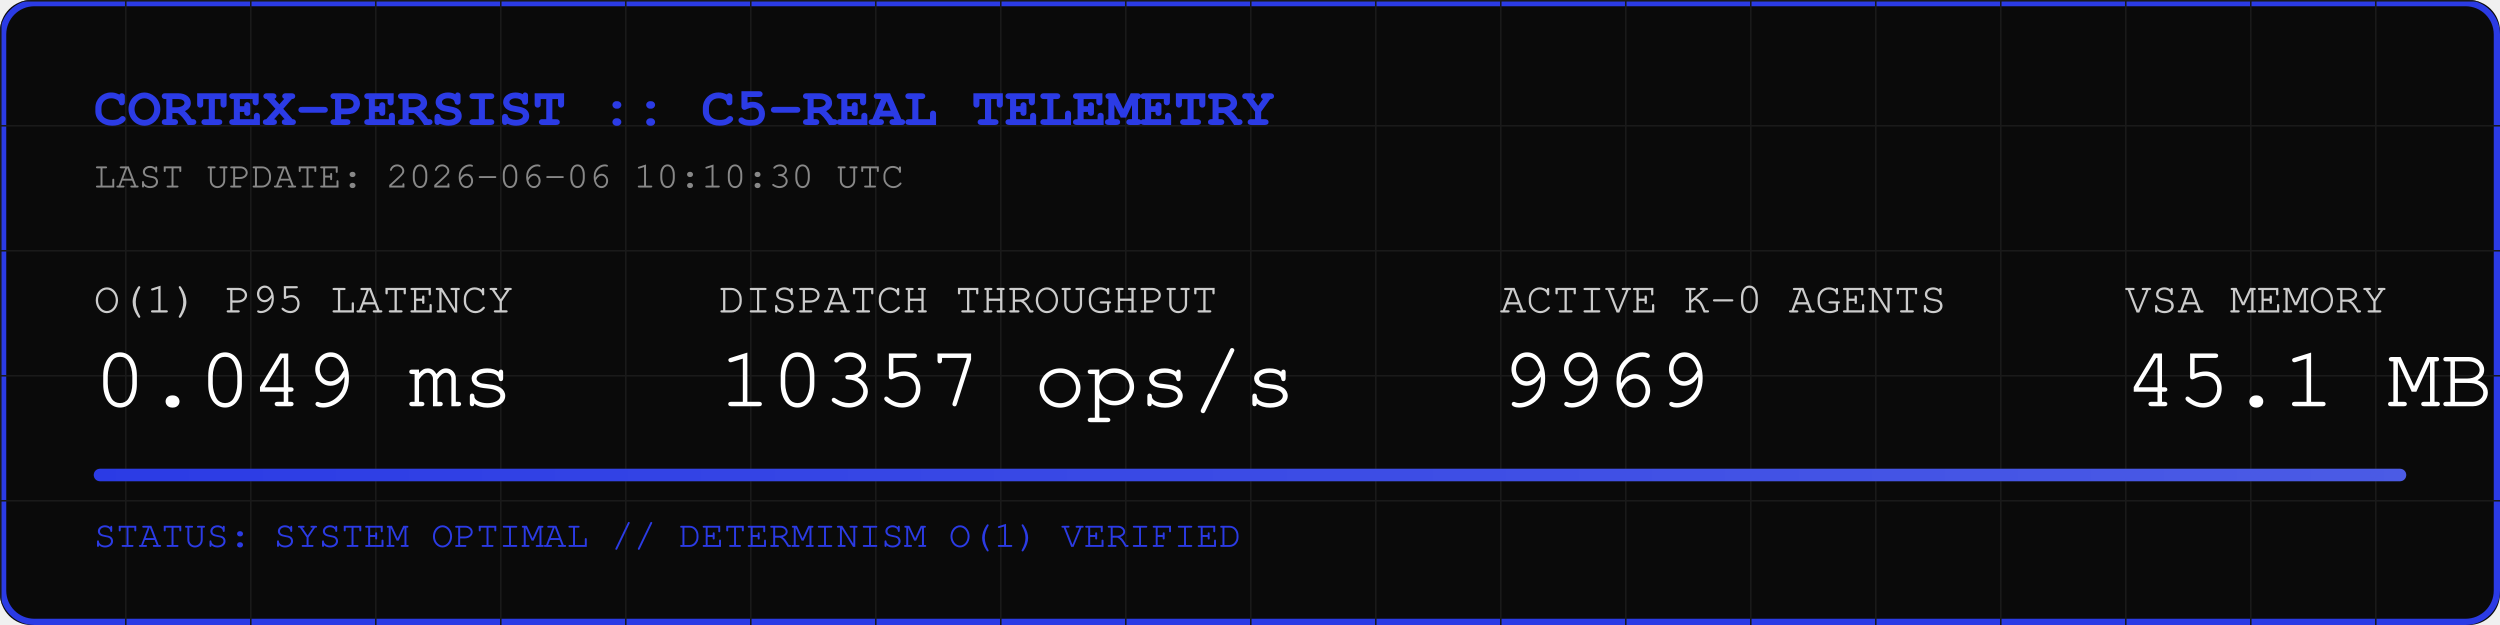
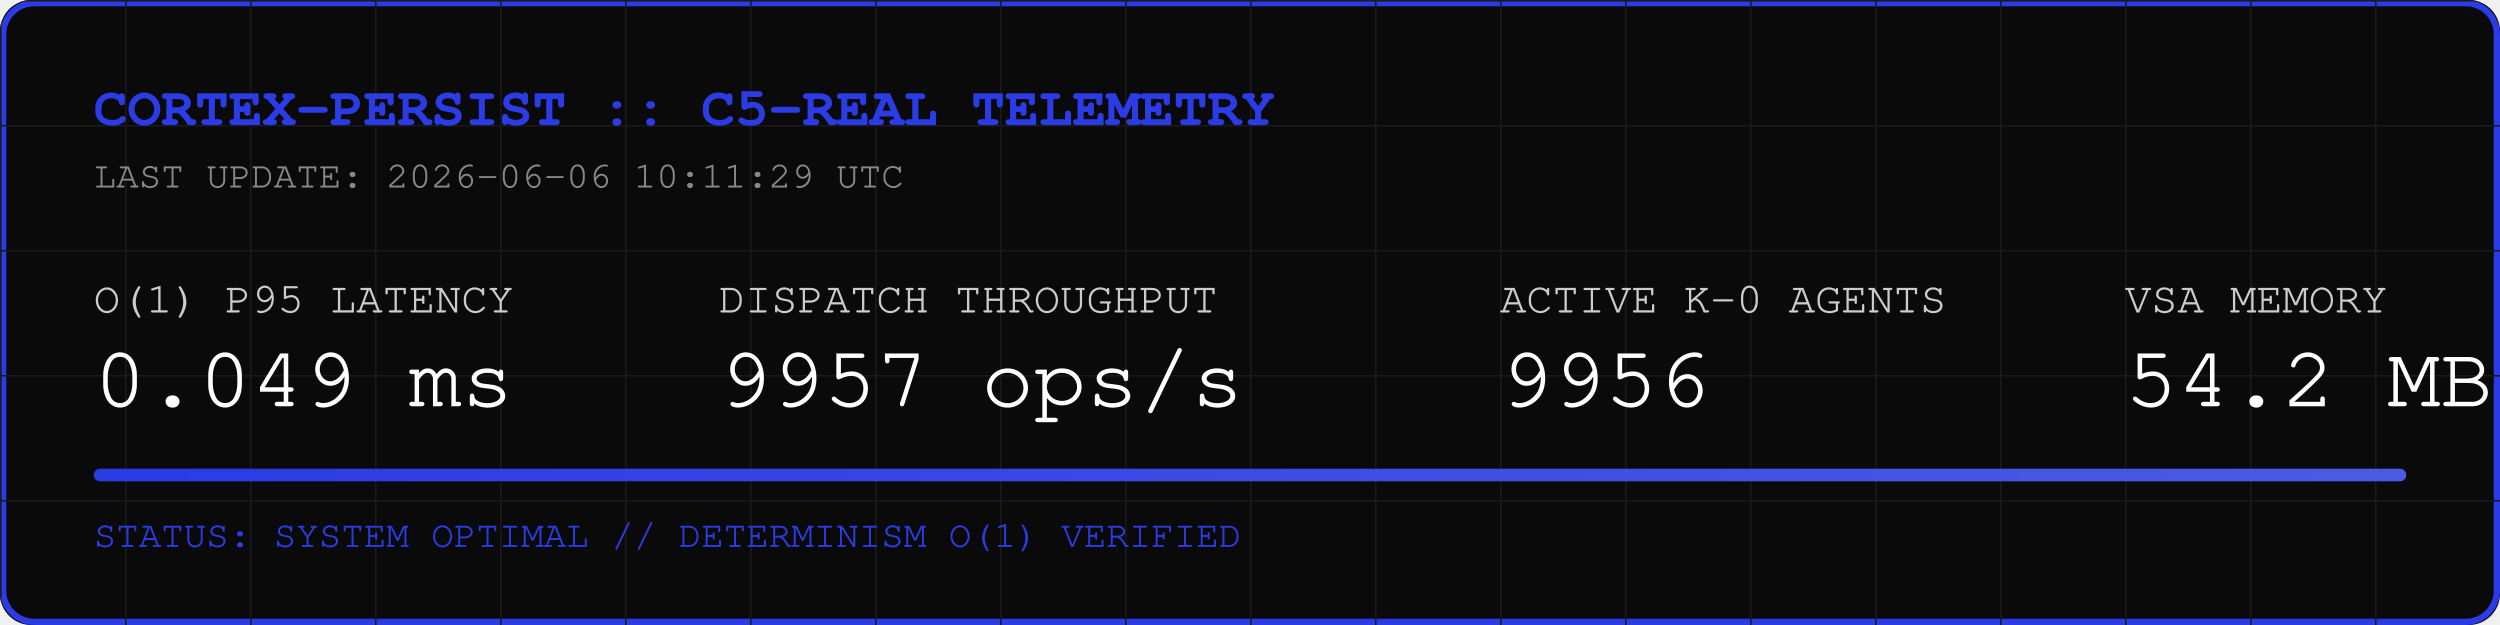
<svg xmlns="http://www.w3.org/2000/svg" width="800" height="200" viewBox="0 0 800 200">
  <rect width="800" height="200" fill="#0A0A0A" rx="10" />
  <rect width="798" height="198" x="1" y="1" fill="none" stroke="#2B3BE5" stroke-width="2" rx="10" />
  <defs>
    <pattern id="grid" width="40" height="40" patternUnits="userSpaceOnUse">
      <path d="M 40 0 L 0 0 0 40" fill="none" stroke="#1A1A1A" stroke-width="1" />
    </pattern>
    <linearGradient id="neon" x1="0%" y1="0%" x2="100%" y2="0%">
      <stop offset="0%" stop-color="#2B3BE5" />
      <stop offset="100%" stop-color="#4B5BE5" />
    </linearGradient>
  </defs>
  <rect width="800" height="200" fill="url(#grid)" rx="10" />
  <text x="30" y="40" font-family="Courier, monospace" font-size="18" fill="#2B3BE5" font-weight="bold">CORTEX-PERSIST :: C5-REAL TELEMETRY</text>
-   <text x="30" y="60" font-family="Courier, monospace" font-size="12" fill="#888888">LAST UPDATE: 2026-06-06 10:10:30 UTC</text>
+   <text x="30" y="60" font-family="Courier, monospace" font-size="12" fill="#888888">LAST UPDATE: 2026-06-06 10:11:29 UTC</text>
  <g transform="translate(30, 100)">
    <text x="0" y="0" font-family="Courier, monospace" font-size="14" fill="#CCCCCC">O(1) P95 LATENCY</text>
    <text x="0" y="30" font-family="Courier, monospace" font-size="28" fill="#FFFFFF">0.049 ms</text>
    <text x="200" y="0" font-family="Courier, monospace" font-size="14" fill="#CCCCCC">DISPATCH THROUGHPUT</text>
-     <text x="200" y="30" font-family="Courier, monospace" font-size="28" fill="#FFFFFF">10357 ops/s</text>
+     <text x="200" y="30" font-family="Courier, monospace" font-size="28" fill="#FFFFFF">9957 ops/s</text>
    <text x="450" y="0" font-family="Courier, monospace" font-size="14" fill="#CCCCCC">ACTIVE K-0 AGENTS</text>
-     <text x="450" y="30" font-family="Courier, monospace" font-size="28" fill="#FFFFFF">9969</text>
+     <text x="450" y="30" font-family="Courier, monospace" font-size="28" fill="#FFFFFF">9956</text>
    <text x="650" y="0" font-family="Courier, monospace" font-size="14" fill="#CCCCCC">VSA MEMORY</text>
-     <text x="650" y="30" font-family="Courier, monospace" font-size="28" fill="#FFFFFF">45.1 MB</text>
+     <text x="650" y="30" font-family="Courier, monospace" font-size="28" fill="#FFFFFF">54.2 MB</text>
  </g>
  <rect x="30" y="150" width="740" height="4" fill="#1A1A1A" rx="2" />
  <rect x="30" y="150" width="740" height="4" fill="url(#neon)" rx="2" />
  <text x="30" y="175" font-family="Courier, monospace" font-size="12" fill="#2B3BE5">STATUS: SYSTEM OPTIMAL // DETERMINISM O(1) VERIFIED</text>
</svg>
